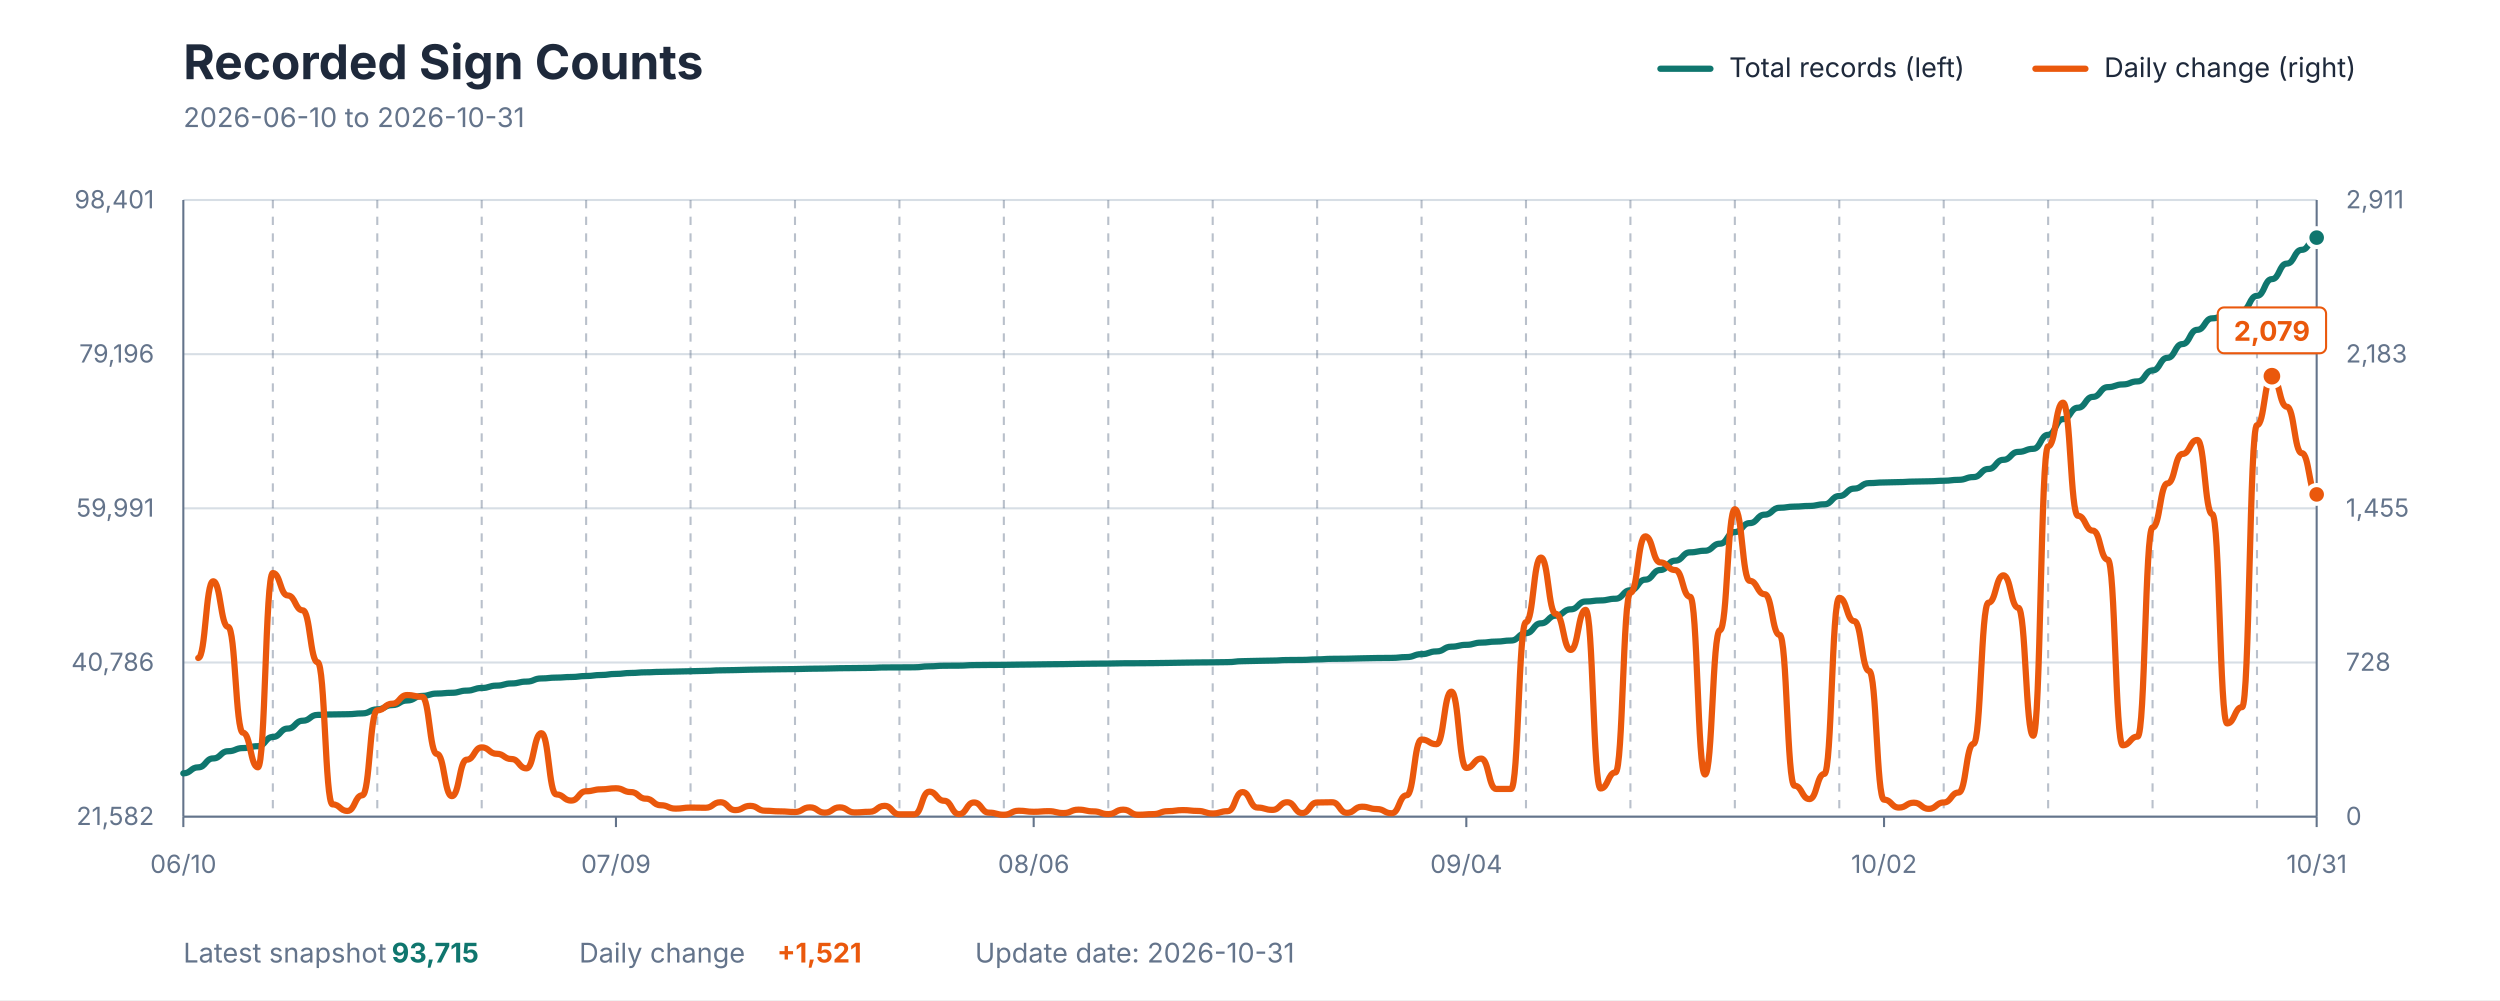
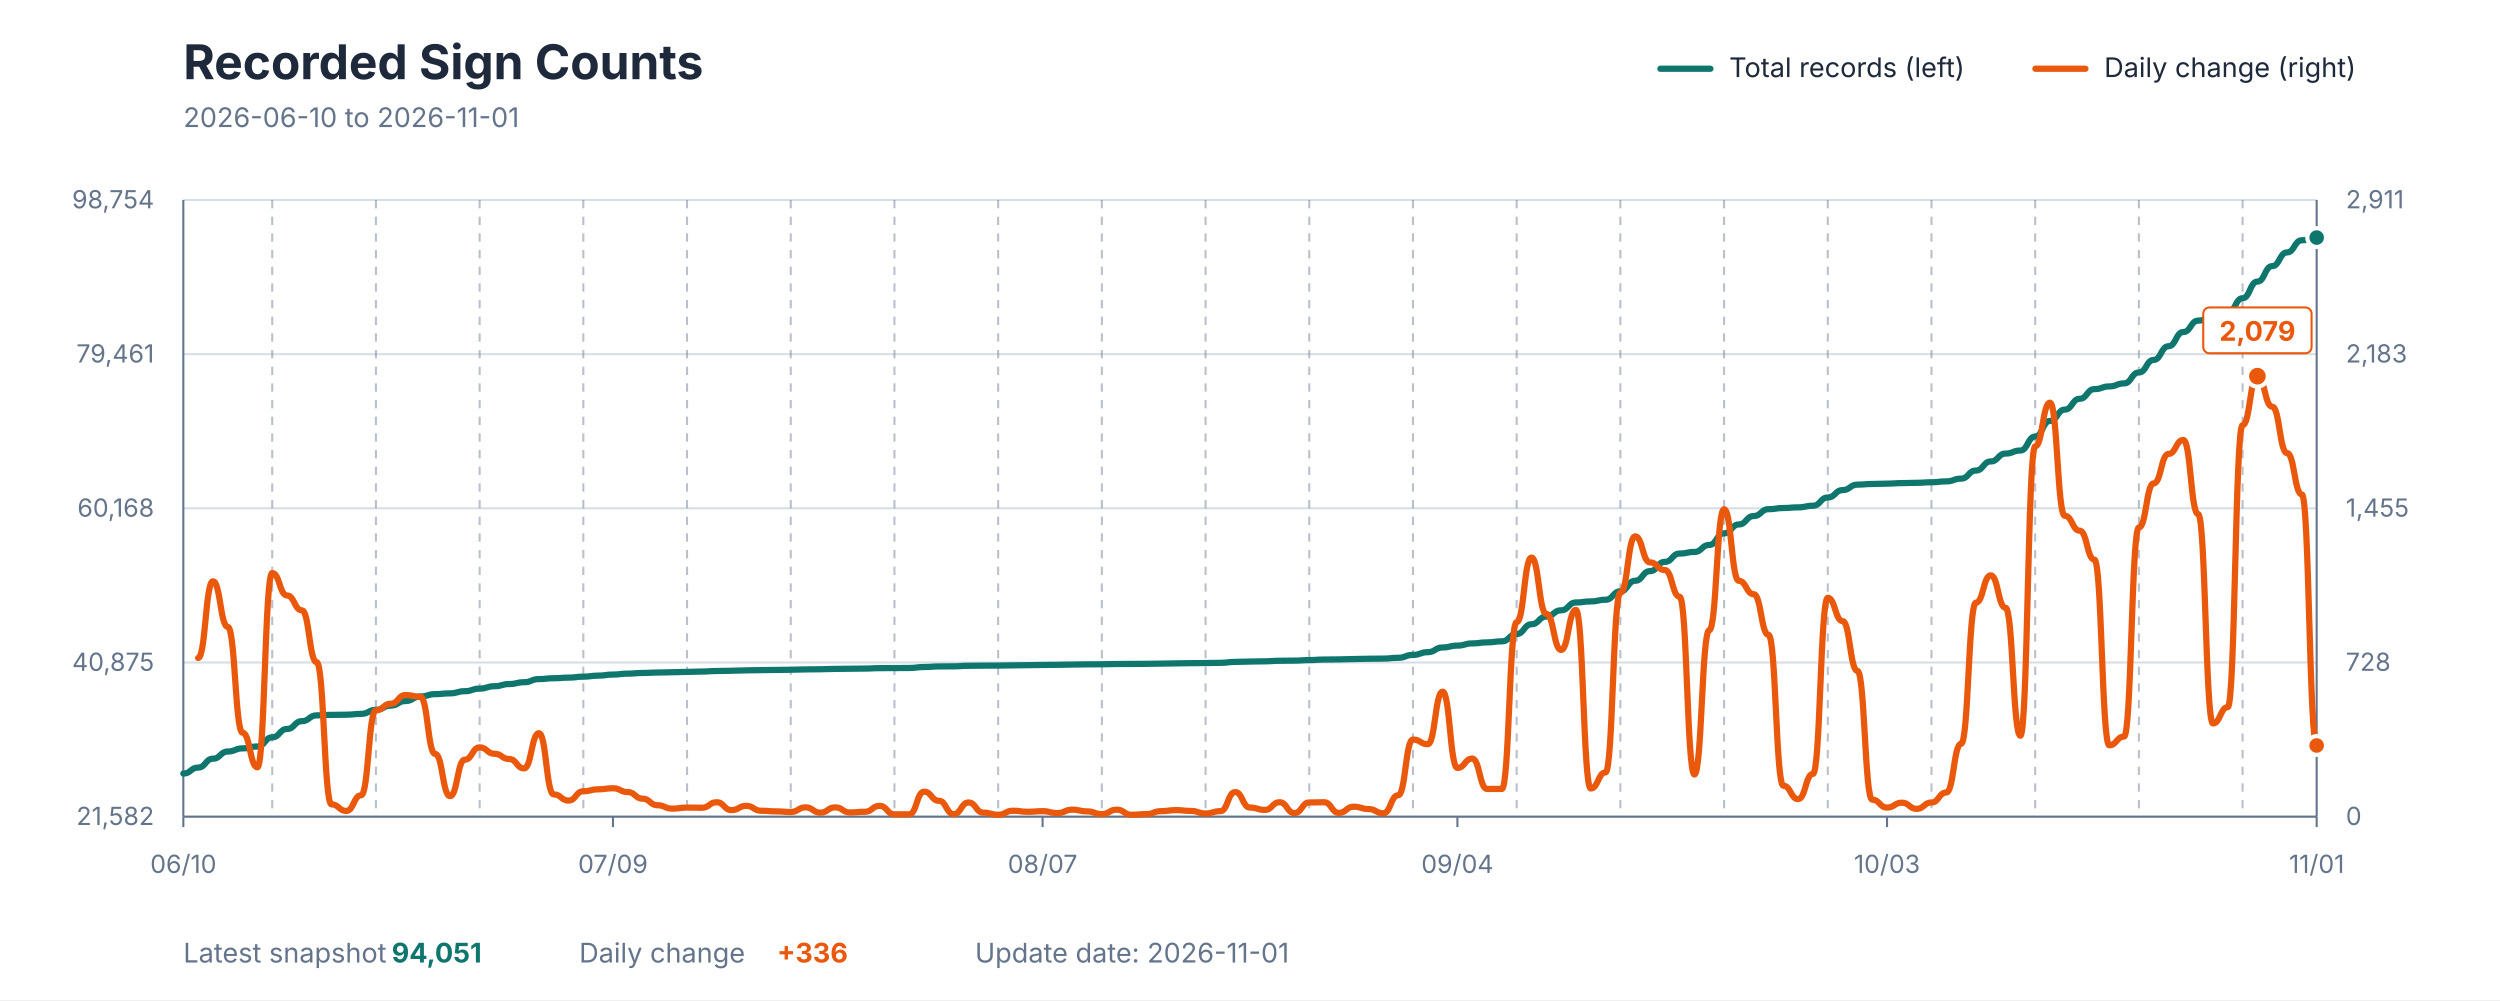
<svg xmlns="http://www.w3.org/2000/svg" viewBox="0 0 1200 480" role="img" aria-labelledby="title description">
  <style>
    text { font-family: -apple-system, BlinkMacSystemFont, "Segoe UI", sans-serif; }
    .title { fill: #1E293B; font-size: 23px; font-weight: 700; }
    .subtitle { fill: #64748B; font-size: 13px; }
    .axis-label { fill: #64748B; font-size: 12px; }
    .grid { stroke: #D7DEE5; stroke-width: 1; }
    .week { stroke: #64748B; stroke-width: 1; stroke-dasharray: 4 4; opacity: 0.45; }
    .axis { stroke: #64748B; stroke-width: 1; }
    .legend { fill: #1E293B; font-size: 13px; }
    .value { font-size: 13px; font-weight: 700; }
  </style>
  <rect width="1200" height="480" fill="#FFFFFF" />
  <text x="88" y="38" class="title">Recorded Sign Counts</text>
-   <text x="88" y="61" class="subtitle">2026-06-10 to 2026-10-31</text>
+   <text x="88" y="61" class="subtitle">2026-06-10 to 2026-11-01</text>
  <line x1="797" y1="33" x2="821" y2="33" stroke="#0F766E" stroke-width="3" stroke-linecap="round" />
  <text x="830" y="37" class="legend">Total records (left)</text>
  <line x1="977" y1="33" x2="1001" y2="33" stroke="#EA580C" stroke-width="3" stroke-linecap="round" />
  <text x="1010" y="37" class="legend">Daily change (right)</text>
  <line x1="88" y1="392" x2="1112" y2="392" class="grid" />
  <line x1="88" y1="318" x2="1112" y2="318" class="grid" />
  <line x1="88" y1="244" x2="1112" y2="244" class="grid" />
  <line x1="88" y1="170" x2="1112" y2="170" class="grid" />
  <line x1="88" y1="96" x2="1112" y2="96" class="grid" />
-   <line x1="130.965" y1="96" x2="130.965" y2="392" class="week" />
-   <line x1="181.091" y1="96" x2="181.091" y2="392" class="week" />
-   <line x1="231.217" y1="96" x2="231.217" y2="392" class="week" />
-   <line x1="281.343" y1="96" x2="281.343" y2="392" class="week" />
-   <line x1="331.469" y1="96" x2="331.469" y2="392" class="week" />
-   <line x1="381.594" y1="96" x2="381.594" y2="392" class="week" />
-   <line x1="431.72" y1="96" x2="431.72" y2="392" class="week" />
-   <line x1="481.846" y1="96" x2="481.846" y2="392" class="week" />
-   <line x1="531.972" y1="96" x2="531.972" y2="392" class="week" />
-   <line x1="582.098" y1="96" x2="582.098" y2="392" class="week" />
-   <line x1="632.224" y1="96" x2="632.224" y2="392" class="week" />
-   <line x1="682.35" y1="96" x2="682.35" y2="392" class="week" />
-   <line x1="732.476" y1="96" x2="732.476" y2="392" class="week" />
-   <line x1="782.601" y1="96" x2="782.601" y2="392" class="week" />
-   <line x1="832.727" y1="96" x2="832.727" y2="392" class="week" />
-   <line x1="882.853" y1="96" x2="882.853" y2="392" class="week" />
-   <line x1="932.979" y1="96" x2="932.979" y2="392" class="week" />
-   <line x1="983.105" y1="96" x2="983.105" y2="392" class="week" />
-   <line x1="1033.231" y1="96" x2="1033.231" y2="392" class="week" />
-   <line x1="1083.357" y1="96" x2="1083.357" y2="392" class="week" />
+   <line x1="130.667" y1="96" x2="130.667" y2="392" class="week" />
+   <line x1="180.444" y1="96" x2="180.444" y2="392" class="week" />
+   <line x1="230.222" y1="96" x2="230.222" y2="392" class="week" />
+   <line x1="280" y1="96" x2="280" y2="392" class="week" />
+   <line x1="329.778" y1="96" x2="329.778" y2="392" class="week" />
+   <line x1="379.556" y1="96" x2="379.556" y2="392" class="week" />
+   <line x1="429.333" y1="96" x2="429.333" y2="392" class="week" />
+   <line x1="479.111" y1="96" x2="479.111" y2="392" class="week" />
+   <line x1="528.889" y1="96" x2="528.889" y2="392" class="week" />
+   <line x1="578.667" y1="96" x2="578.667" y2="392" class="week" />
+   <line x1="628.444" y1="96" x2="628.444" y2="392" class="week" />
+   <line x1="678.222" y1="96" x2="678.222" y2="392" class="week" />
+   <line x1="728" y1="96" x2="728" y2="392" class="week" />
+   <line x1="777.778" y1="96" x2="777.778" y2="392" class="week" />
+   <line x1="827.556" y1="96" x2="827.556" y2="392" class="week" />
+   <line x1="877.333" y1="96" x2="877.333" y2="392" class="week" />
+   <line x1="927.111" y1="96" x2="927.111" y2="392" class="week" />
+   <line x1="976.889" y1="96" x2="976.889" y2="392" class="week" />
+   <line x1="1026.667" y1="96" x2="1026.667" y2="392" class="week" />
+   <line x1="1076.444" y1="96" x2="1076.444" y2="392" class="week" />
  <line x1="88" y1="96" x2="88" y2="392" class="axis" />
  <line x1="1112" y1="96" x2="1112" y2="392" class="axis" />
  <line x1="88" y1="392" x2="1112" y2="392" class="axis" />
  <text x="74" y="396" text-anchor="end" class="axis-label">21,582</text>
-   <text x="74" y="322" text-anchor="end" class="axis-label">40,786</text>
-   <text x="74" y="248" text-anchor="end" class="axis-label">59,991</text>
-   <text x="74" y="174" text-anchor="end" class="axis-label">79,196</text>
-   <text x="74" y="100" text-anchor="end" class="axis-label">98,401</text>
+   <text x="74" y="322" text-anchor="end" class="axis-label">40,875</text>
+   <text x="74" y="248" text-anchor="end" class="axis-label">60,168</text>
+   <text x="74" y="174" text-anchor="end" class="axis-label">79,461</text>
+   <text x="74" y="100" text-anchor="end" class="axis-label">98,754</text>
  <text x="1126" y="396" text-anchor="start" class="axis-label">0</text>
  <text x="1126" y="322" text-anchor="start" class="axis-label">728</text>
  <text x="1126" y="248" text-anchor="start" class="axis-label">1,455</text>
  <text x="1126" y="174" text-anchor="start" class="axis-label">2,183</text>
  <text x="1126" y="100" text-anchor="start" class="axis-label">2,911</text>
  <line x1="88" y1="392" x2="88" y2="397" class="axis" />
  <text x="88" y="419" text-anchor="middle" class="axis-label">06/10</text>
-   <line x1="295.664" y1="392" x2="295.664" y2="397" class="axis" />
-   <text x="295.664" y="419" text-anchor="middle" class="axis-label">07/09</text>
-   <line x1="496.168" y1="392" x2="496.168" y2="397" class="axis" />
-   <text x="496.168" y="419" text-anchor="middle" class="axis-label">08/06</text>
-   <line x1="703.832" y1="392" x2="703.832" y2="397" class="axis" />
-   <text x="703.832" y="419" text-anchor="middle" class="axis-label">09/04</text>
-   <line x1="904.336" y1="392" x2="904.336" y2="397" class="axis" />
-   <text x="904.336" y="419" text-anchor="middle" class="axis-label">10/02</text>
+   <line x1="294.222" y1="392" x2="294.222" y2="397" class="axis" />
+   <text x="294.222" y="419" text-anchor="middle" class="axis-label">07/09</text>
+   <line x1="500.444" y1="392" x2="500.444" y2="397" class="axis" />
+   <text x="500.444" y="419" text-anchor="middle" class="axis-label">08/07</text>
+   <line x1="699.556" y1="392" x2="699.556" y2="397" class="axis" />
+   <text x="699.556" y="419" text-anchor="middle" class="axis-label">09/04</text>
+   <line x1="905.778" y1="392" x2="905.778" y2="397" class="axis" />
+   <text x="905.778" y="419" text-anchor="middle" class="axis-label">10/03</text>
  <line x1="1112" y1="392" x2="1112" y2="397" class="axis" />
-   <text x="1112" y="419" text-anchor="middle" class="axis-label">10/31</text>
-   <path d="M 88.00 371.21 C 91.58 371.21, 91.58 368.32, 95.16 368.32 C 98.74 368.32, 98.74 364.04, 102.32 364.04 C 105.90 364.04, 105.90 360.59, 109.48 360.59 C 113.06 360.59, 113.06 359.07, 116.64 359.07 C 120.22 359.07, 120.22 358.17, 123.80 358.17 C 127.38 358.17, 127.38 353.74, 130.97 353.74 C 134.55 353.74, 134.55 349.71, 138.13 349.71 C 141.71 349.71, 141.71 345.96, 145.29 345.96 C 148.87 345.96, 148.87 343.15, 152.45 343.15 C 156.03 343.15, 156.03 342.93, 159.61 342.93 C 163.19 342.93, 163.19 342.82, 166.77 342.82 C 170.35 342.82, 170.35 342.43, 173.93 342.43 C 177.51 342.43, 177.51 340.50, 181.09 340.50 C 184.67 340.50, 184.67 338.45, 188.25 338.45 C 191.83 338.45, 191.83 336.23, 195.41 336.23 C 198.99 336.23, 198.99 334.05, 202.57 334.05 C 206.15 334.05, 206.15 332.91, 209.73 332.91 C 213.31 332.91, 213.31 332.54, 216.90 332.54 C 220.48 332.54, 220.48 331.50, 224.06 331.50 C 227.64 331.50, 227.64 330.24, 231.22 330.24 C 234.80 330.24, 234.80 329.10, 238.38 329.10 C 241.96 329.10, 241.96 328.05, 245.54 328.05 C 249.12 328.05, 249.12 327.17, 252.70 327.17 C 256.28 327.17, 256.28 325.65, 259.86 325.65 C 263.44 325.65, 263.44 325.25, 267.02 325.25 C 270.60 325.25, 270.60 324.96, 274.18 324.96 C 277.76 324.96, 277.76 324.49, 281.34 324.49 C 284.92 324.49, 284.92 324.00, 288.50 324.00 C 292.08 324.00, 292.08 323.48, 295.66 323.48 C 299.24 323.48, 299.24 323.03, 302.83 323.03 C 306.41 323.03, 306.41 322.71, 309.99 322.71 C 313.57 322.71, 313.57 322.50, 317.15 322.50 C 320.73 322.50, 320.73 322.35, 324.31 322.35 C 327.89 322.35, 327.89 322.19, 331.47 322.19 C 335.05 322.19, 335.05 322.02, 338.63 322.02 C 342.21 322.02, 342.21 321.76, 345.79 321.76 C 349.37 321.76, 349.37 321.64, 352.95 321.64 C 356.53 321.64, 356.53 321.45, 360.11 321.45 C 363.69 321.45, 363.69 321.34, 367.27 321.34 C 370.85 321.34, 370.85 321.24, 374.43 321.24 C 378.01 321.24, 378.01 321.16, 381.59 321.16 C 385.17 321.16, 385.17 320.99, 388.76 320.99 C 392.34 320.99, 392.34 320.91, 395.92 320.91 C 399.50 320.91, 399.50 320.74, 403.08 320.74 C 406.66 320.74, 406.66 320.67, 410.24 320.67 C 413.82 320.67, 413.82 320.58, 417.40 320.58 C 420.98 320.58, 420.98 320.38, 424.56 320.38 C 428.14 320.38, 428.14 320.34, 431.72 320.34 C 435.30 320.34, 435.30 320.30, 438.88 320.30 C 442.46 320.30, 442.46 319.84, 446.04 319.84 C 449.62 319.84, 449.62 319.55, 453.20 319.55 C 456.78 319.55, 456.78 319.51, 460.36 319.51 C 463.94 319.51, 463.94 319.25, 467.52 319.25 C 471.10 319.25, 471.10 319.18, 474.69 319.18 C 478.27 319.18, 478.27 319.14, 481.85 319.14 C 485.43 319.14, 485.43 319.03, 489.01 319.03 C 492.59 319.03, 492.59 318.95, 496.17 318.95 C 499.75 318.95, 499.75 318.85, 503.33 318.85 C 506.91 318.85, 506.91 318.78, 510.49 318.78 C 514.07 318.78, 514.07 318.65, 517.65 318.65 C 521.23 318.65, 521.23 318.56, 524.81 318.56 C 528.39 318.56, 528.39 318.51, 531.97 318.51 C 535.55 318.51, 535.55 318.38, 539.13 318.38 C 542.71 318.38, 542.71 318.35, 546.29 318.35 C 549.87 318.35, 549.87 318.30, 553.45 318.30 C 557.03 318.30, 557.03 318.20, 560.62 318.20 C 564.20 318.20, 564.20 318.08, 567.78 318.08 C 571.36 318.08, 571.36 317.98, 574.94 317.98 C 578.52 317.98, 578.52 317.92, 582.10 317.92 C 585.68 317.92, 585.68 317.82, 589.26 317.82 C 592.84 317.82, 592.84 317.37, 596.42 317.37 C 600.00 317.37, 600.00 317.21, 603.58 317.21 C 607.16 317.21, 607.16 317.08, 610.74 317.08 C 614.32 317.08, 614.32 316.82, 617.90 316.82 C 621.48 316.82, 621.48 316.76, 625.06 316.76 C 628.64 316.76, 628.64 316.50, 632.22 316.50 C 635.80 316.50, 635.80 316.24, 639.38 316.24 C 642.97 316.24, 642.97 316.17, 646.55 316.17 C 650.13 316.17, 650.13 315.99, 653.71 315.99 C 657.29 315.99, 657.29 315.85, 660.87 315.85 C 664.45 315.85, 664.45 315.79, 668.03 315.79 C 671.61 315.79, 671.61 315.40, 675.19 315.40 C 678.77 315.40, 678.77 313.99, 682.35 313.99 C 685.93 313.99, 685.93 312.68, 689.51 312.68 C 693.09 312.68, 693.09 310.40, 696.67 310.40 C 700.25 310.40, 700.25 309.52, 703.83 309.52 C 707.41 309.52, 707.41 308.46, 710.99 308.46 C 714.57 308.46, 714.57 307.96, 718.15 307.96 C 721.73 307.96, 721.73 307.45, 725.31 307.45 C 728.90 307.45, 728.90 303.91, 732.48 303.91 C 736.06 303.91, 736.06 299.20, 739.64 299.20 C 743.22 299.20, 743.22 295.51, 746.80 295.51 C 750.38 295.51, 750.38 292.48, 753.96 292.48 C 757.54 292.48, 757.54 288.72, 761.12 288.72 C 764.70 288.72, 764.70 288.21, 768.28 288.21 C 771.86 288.21, 771.86 287.40, 775.44 287.40 C 779.02 287.40, 779.02 283.33, 782.60 283.33 C 786.18 283.33, 786.18 278.23, 789.76 278.23 C 793.34 278.23, 793.34 273.61, 796.92 273.61 C 800.50 273.61, 800.50 269.12, 804.08 269.12 C 807.66 269.12, 807.66 265.12, 811.24 265.12 C 814.83 265.12, 814.83 264.36, 818.41 264.36 C 821.99 264.36, 821.99 260.97, 825.57 260.97 C 829.15 260.97, 829.15 255.38, 832.73 255.38 C 836.31 255.38, 836.31 251.09, 839.89 251.09 C 843.47 251.09, 843.47 247.04, 847.05 247.04 C 850.63 247.04, 850.63 243.73, 854.21 243.73 C 857.79 243.73, 857.79 243.17, 861.37 243.17 C 864.95 243.17, 864.95 242.85, 868.53 242.85 C 872.11 242.85, 872.11 242.07, 875.69 242.07 C 879.27 242.07, 879.27 238.09, 882.85 238.09 C 886.43 238.09, 886.43 234.54, 890.01 234.54 C 893.59 234.54, 893.59 231.89, 897.17 231.89 C 900.76 231.89, 900.76 231.58, 904.34 231.58 C 907.92 231.58, 907.92 231.41, 911.50 231.41 C 915.08 231.41, 915.08 231.16, 918.66 231.16 C 922.24 231.16, 922.24 231.02, 925.82 231.02 C 929.40 231.02, 929.40 230.76, 932.98 230.76 C 936.56 230.76, 936.56 230.32, 940.14 230.32 C 943.72 230.32, 943.72 228.99, 947.30 228.99 C 950.88 228.99, 950.88 225.10, 954.46 225.10 C 958.04 225.10, 958.04 220.71, 961.62 220.71 C 965.20 220.71, 965.20 216.91, 968.78 216.91 C 972.36 216.91, 972.36 215.44, 975.94 215.44 C 979.52 215.44, 979.52 208.71, 983.10 208.71 C 986.69 208.71, 986.69 201.18, 990.27 201.18 C 993.85 201.18, 993.85 195.70, 997.43 195.70 C 1001.01 195.70, 1001.01 190.50, 1004.59 190.50 C 1008.17 190.50, 1008.17 185.83, 1011.75 185.83 C 1015.33 185.83, 1015.33 184.53, 1018.91 184.53 C 1022.49 184.53, 1022.49 183.07, 1026.07 183.07 C 1029.65 183.07, 1029.65 177.81, 1033.23 177.81 C 1036.81 177.81, 1036.81 171.75, 1040.39 171.75 C 1043.97 171.75, 1043.97 165.16, 1047.55 165.16 C 1051.13 165.16, 1051.13 158.31, 1054.71 158.31 C 1058.29 158.31, 1058.29 152.80, 1061.87 152.80 C 1065.45 152.80, 1065.45 151.11, 1069.03 151.11 C 1072.62 151.11, 1072.62 149.12, 1076.20 149.12 C 1079.78 149.12, 1079.78 141.99, 1083.36 141.99 C 1086.94 141.99, 1086.94 133.98, 1090.52 133.98 C 1094.10 133.98, 1094.10 126.53, 1097.68 126.53 C 1101.26 126.53, 1101.26 119.92, 1104.84 119.92 C 1108.42 119.92, 1108.42 114.06, 1112.00 114.06" fill="none" stroke="#0F766E" stroke-width="3" stroke-linecap="round" stroke-linejoin="round" />
-   <path d="M 95.16 315.83 C 98.74 315.83, 98.74 279.01, 102.32 279.01 C 105.90 279.01, 105.90 300.88, 109.48 300.88 C 113.06 300.88, 113.06 351.73, 116.64 351.73 C 120.22 351.73, 120.22 368.30, 123.80 368.30 C 127.38 368.30, 127.38 275.05, 130.97 275.05 C 134.55 275.05, 134.55 285.83, 138.13 285.83 C 141.71 285.83, 141.71 292.95, 145.29 292.95 C 148.87 292.95, 148.87 317.86, 152.45 317.86 C 156.03 317.86, 156.03 386.10, 159.61 386.10 C 163.19 386.10, 163.19 389.25, 166.77 389.25 C 170.35 389.25, 170.35 381.73, 173.93 381.73 C 177.51 381.73, 177.51 340.95, 181.09 340.95 C 184.67 340.95, 184.67 337.80, 188.25 337.80 C 191.83 337.80, 191.83 333.63, 195.41 333.63 C 198.99 333.63, 198.99 334.44, 202.57 334.44 C 206.15 334.44, 206.15 361.90, 209.73 361.90 C 213.31 361.90, 213.31 382.14, 216.90 382.14 C 220.48 382.14, 220.48 364.64, 224.06 364.64 C 227.64 364.64, 227.64 358.75, 231.22 358.75 C 234.80 358.75, 234.80 361.80, 238.38 361.80 C 241.96 361.80, 241.96 364.34, 245.54 364.34 C 249.12 364.34, 249.12 368.81, 252.70 368.81 C 256.28 368.81, 256.28 351.93, 259.86 351.93 C 263.44 351.93, 263.44 381.32, 267.02 381.32 C 270.60 381.32, 270.60 384.27, 274.18 384.27 C 277.76 384.27, 277.76 379.80, 281.34 379.80 C 284.92 379.80, 284.92 378.88, 288.50 378.88 C 292.08 378.88, 292.08 378.37, 295.66 378.37 C 299.24 378.37, 299.24 380.20, 302.83 380.20 C 306.41 380.20, 306.41 383.36, 309.99 383.36 C 313.57 383.36, 313.57 386.51, 317.15 386.51 C 320.73 386.51, 320.73 388.14, 324.31 388.14 C 327.89 388.14, 327.89 387.63, 331.47 387.63 C 335.05 387.63, 335.05 387.73, 338.63 387.73 C 342.21 387.73, 342.21 385.08, 345.79 385.08 C 349.37 385.08, 349.37 388.85, 352.95 388.85 C 356.53 388.85, 356.53 386.81, 360.11 386.81 C 363.69 386.81, 363.69 389.15, 367.27 389.15 C 370.85 389.15, 370.85 389.46, 374.43 389.46 C 378.01 389.46, 378.01 389.76, 381.59 389.76 C 385.17 389.76, 385.17 387.53, 388.76 387.53 C 392.34 387.53, 392.34 390.07, 395.92 390.07 C 399.50 390.07, 399.50 387.53, 403.08 387.53 C 406.66 387.53, 406.66 389.97, 410.24 389.97 C 413.82 389.97, 413.82 389.66, 417.40 389.66 C 420.98 389.66, 420.98 386.81, 424.56 386.81 C 428.14 386.81, 428.14 390.88, 431.72 390.88 C 435.30 390.88, 435.30 390.88, 438.88 390.88 C 442.46 390.88, 442.46 380.00, 446.04 380.00 C 449.62 380.00, 449.62 384.37, 453.20 384.37 C 456.78 384.37, 456.78 390.78, 460.36 390.78 C 463.94 390.78, 463.94 385.19, 467.52 385.19 C 471.10 385.19, 471.10 390.07, 474.69 390.07 C 478.27 390.07, 478.27 391.08, 481.85 391.08 C 485.43 391.08, 485.43 389.15, 489.01 389.15 C 492.59 389.15, 492.59 389.66, 496.17 389.66 C 499.75 389.66, 499.75 389.36, 503.33 389.36 C 506.91 389.36, 506.91 390.27, 510.49 390.27 C 514.07 390.27, 514.07 388.64, 517.65 388.64 C 521.23 388.64, 521.23 389.46, 524.81 389.46 C 528.39 389.46, 528.39 390.78, 531.97 390.78 C 535.55 390.78, 535.55 388.64, 539.13 388.64 C 542.71 388.64, 542.71 391.08, 546.29 391.08 C 549.87 391.08, 549.87 390.78, 553.45 390.78 C 557.03 390.78, 557.03 389.36, 560.62 389.36 C 564.20 389.36, 564.20 388.85, 567.78 388.85 C 571.36 388.85, 571.36 389.25, 574.94 389.25 C 578.52 389.25, 578.52 390.47, 582.10 390.47 C 585.68 390.47, 585.68 389.36, 589.26 389.36 C 592.84 389.36, 592.84 380.20, 596.42 380.20 C 600.00 380.20, 600.00 387.63, 603.58 387.63 C 607.16 387.63, 607.16 388.75, 610.74 388.75 C 614.32 388.75, 614.32 385.08, 617.90 385.08 C 621.48 385.08, 621.48 390.27, 625.06 390.27 C 628.64 390.27, 628.64 385.19, 632.22 385.19 C 635.80 385.19, 635.80 385.08, 639.38 385.08 C 642.97 385.08, 642.97 390.17, 646.55 390.17 C 650.13 390.17, 650.13 387.22, 653.71 387.22 C 657.29 387.22, 657.29 388.34, 660.87 388.34 C 664.45 388.34, 664.45 390.37, 668.03 390.37 C 671.61 390.37, 671.61 381.73, 675.19 381.73 C 678.77 381.73, 678.77 354.98, 682.35 354.98 C 685.93 354.98, 685.93 357.22, 689.51 357.22 C 693.09 357.22, 693.09 332.00, 696.67 332.00 C 700.25 332.00, 700.25 368.61, 703.83 368.61 C 707.41 368.61, 707.41 364.13, 710.99 364.13 C 714.57 364.13, 714.57 378.68, 718.15 378.68 C 721.73 378.68, 721.73 378.68, 725.31 378.68 C 728.90 378.68, 728.90 298.64, 732.48 298.64 C 736.06 298.64, 736.06 267.62, 739.64 267.62 C 743.22 267.62, 743.22 294.68, 746.80 294.68 C 750.38 294.68, 750.38 311.96, 753.96 311.96 C 757.54 311.96, 757.54 292.74, 761.12 292.74 C 764.70 292.74, 764.70 378.47, 768.28 378.47 C 771.86 378.47, 771.86 370.75, 775.44 370.75 C 779.02 370.75, 779.02 284.51, 782.60 284.51 C 786.18 284.51, 786.18 257.45, 789.76 257.45 C 793.34 257.45, 793.34 269.96, 796.92 269.96 C 800.50 269.96, 800.50 273.62, 804.08 273.62 C 807.66 273.62, 807.66 286.44, 811.24 286.44 C 814.83 286.44, 814.83 371.76, 818.41 371.76 C 821.99 371.76, 821.99 302.51, 825.57 302.51 C 829.15 302.51, 829.15 244.44, 832.73 244.44 C 836.31 244.44, 836.31 278.81, 839.89 278.81 C 843.47 278.81, 843.47 285.22, 847.05 285.22 C 850.63 285.22, 850.63 304.74, 854.21 304.74 C 857.79 304.74, 857.79 377.15, 861.37 377.15 C 864.95 377.15, 864.95 383.56, 868.53 383.56 C 872.11 383.56, 872.11 371.46, 875.69 371.46 C 879.27 371.46, 879.27 286.95, 882.85 286.95 C 886.43 286.95, 886.43 298.13, 890.01 298.13 C 893.59 298.13, 893.59 322.03, 897.17 322.03 C 900.76 322.03, 900.76 383.86, 904.34 383.86 C 907.92 383.86, 907.92 387.63, 911.50 387.63 C 915.08 387.63, 915.08 385.29, 918.66 385.29 C 922.24 385.29, 922.24 388.24, 925.82 388.24 C 929.40 388.24, 929.40 385.19, 932.98 385.19 C 936.56 385.19, 936.56 380.41, 940.14 380.41 C 943.72 380.41, 943.72 357.02, 947.30 357.02 C 950.88 357.02, 950.88 289.29, 954.46 289.29 C 958.04 289.29, 958.04 276.17, 961.62 276.17 C 965.20 276.17, 965.20 291.73, 968.78 291.73 C 972.36 291.73, 972.36 353.15, 975.94 353.15 C 979.52 353.15, 979.52 214.23, 983.10 214.23 C 986.69 214.23, 986.69 193.28, 990.27 193.28 C 993.85 193.28, 993.85 247.59, 997.43 247.59 C 1001.01 247.59, 1001.01 254.71, 1004.59 254.71 C 1008.17 254.71, 1008.17 268.64, 1011.75 268.64 C 1015.33 268.64, 1015.33 357.73, 1018.91 357.73 C 1022.49 357.73, 1022.49 353.56, 1026.07 353.56 C 1029.65 353.56, 1029.65 253.18, 1033.23 253.18 C 1036.81 253.18, 1036.81 232.03, 1040.39 232.03 C 1043.97 232.03, 1043.97 217.89, 1047.55 217.89 C 1051.13 217.89, 1051.13 211.18, 1054.71 211.18 C 1058.29 211.18, 1058.29 246.78, 1061.87 246.78 C 1065.45 246.78, 1065.45 347.25, 1069.03 347.25 C 1072.62 347.25, 1072.62 339.42, 1076.20 339.42 C 1079.78 339.42, 1079.78 204.06, 1083.36 204.06 C 1086.94 204.06, 1086.94 180.57, 1090.52 180.57 C 1094.10 180.57, 1094.10 195.22, 1097.68 195.22 C 1101.26 195.22, 1101.26 217.49, 1104.84 217.49 C 1108.42 217.49, 1108.42 237.32, 1112.00 237.32" fill="none" stroke="#EA580C" stroke-width="3" stroke-linecap="round" stroke-linejoin="round" />
-   <circle cx="1090.517" cy="180.571" r="5" fill="#EA580C" stroke="#FFFFFF" stroke-width="2" />
-   <rect x="1064.517" y="147.571" width="52" height="22" rx="3" fill="#FFFFFF" stroke="#EA580C" stroke-width="1" />
-   <text x="1090.517" y="163.571" text-anchor="middle" class="value" fill="#EA580C">2,079</text>
-   <circle cx="1112" cy="114.055" r="4.5" fill="#0F766E" stroke="#FFFFFF" stroke-width="2" />
-   <circle cx="1112" cy="237.318" r="4.5" fill="#EA580C" stroke="#FFFFFF" stroke-width="2" />
+   <text x="1112" y="419" text-anchor="middle" class="axis-label">11/01</text>
+   <path d="M 88.00 371.31 C 91.56 371.31, 91.56 368.43, 95.11 368.43 C 98.67 368.43, 98.67 364.17, 102.22 364.17 C 105.78 364.17, 105.78 360.73, 109.33 360.73 C 112.89 360.73, 112.89 359.22, 116.44 359.22 C 120.00 359.22, 120.00 358.32, 123.56 358.32 C 127.11 358.32, 127.11 353.91, 130.67 353.91 C 134.22 353.91, 134.22 349.91, 137.78 349.91 C 141.33 349.91, 141.33 346.17, 144.89 346.17 C 148.44 346.17, 148.44 343.37, 152.00 343.37 C 155.56 343.37, 155.56 343.15, 159.11 343.15 C 162.67 343.15, 162.67 343.05, 166.22 343.05 C 169.78 343.05, 169.78 342.66, 173.33 342.66 C 176.89 342.66, 176.89 340.74, 180.44 340.74 C 184.00 340.74, 184.00 338.69, 187.56 338.69 C 191.11 338.69, 191.11 336.49, 194.67 336.49 C 198.22 336.49, 198.22 334.32, 201.78 334.32 C 205.33 334.32, 205.33 333.18, 208.89 333.18 C 212.44 333.18, 212.44 332.81, 216.00 332.81 C 219.56 332.81, 219.56 331.78, 223.11 331.78 C 226.67 331.78, 226.67 330.53, 230.22 330.53 C 233.78 330.53, 233.78 329.39, 237.33 329.39 C 240.89 329.39, 240.89 328.34, 244.44 328.34 C 248.00 328.34, 248.00 327.47, 251.56 327.47 C 255.11 327.47, 255.11 325.96, 258.67 325.96 C 262.22 325.96, 262.22 325.55, 265.78 325.55 C 269.33 325.55, 269.33 325.26, 272.89 325.26 C 276.44 325.26, 276.44 324.80, 280.00 324.80 C 283.56 324.80, 283.56 324.31, 287.11 324.31 C 290.67 324.31, 290.67 323.79, 294.22 323.79 C 297.78 323.79, 297.78 323.35, 301.33 323.35 C 304.89 323.35, 304.89 323.02, 308.44 323.02 C 312.00 323.02, 312.00 322.82, 315.56 322.82 C 319.11 322.82, 319.11 322.67, 322.67 322.67 C 326.22 322.67, 326.22 322.51, 329.78 322.51 C 333.33 322.51, 333.33 322.34, 336.89 322.34 C 340.44 322.34, 340.44 322.08, 344.00 322.08 C 347.56 322.08, 347.56 321.96, 351.11 321.96 C 354.67 321.96, 354.67 321.77, 358.22 321.77 C 361.78 321.77, 361.78 321.66, 365.33 321.66 C 368.89 321.66, 368.89 321.57, 372.44 321.57 C 376.00 321.57, 376.00 321.48, 379.56 321.48 C 383.11 321.48, 383.11 321.31, 386.67 321.31 C 390.22 321.31, 390.22 321.24, 393.78 321.24 C 397.33 321.24, 397.33 321.07, 400.89 321.07 C 404.44 321.07, 404.44 320.99, 408.00 320.99 C 411.56 320.99, 411.56 320.91, 415.11 320.91 C 418.67 320.91, 418.67 320.71, 422.22 320.71 C 425.78 320.71, 425.78 320.67, 429.33 320.67 C 432.89 320.67, 432.89 320.63, 436.44 320.63 C 440.00 320.63, 440.00 320.17, 443.56 320.17 C 447.11 320.17, 447.11 319.89, 450.67 319.89 C 454.22 319.89, 454.22 319.84, 457.78 319.84 C 461.33 319.84, 461.33 319.58, 464.89 319.58 C 468.44 319.58, 468.44 319.51, 472.00 319.51 C 475.56 319.51, 475.56 319.48, 479.11 319.48 C 482.67 319.48, 482.67 319.37, 486.22 319.37 C 489.78 319.37, 489.78 319.28, 493.33 319.28 C 496.89 319.28, 496.89 319.18, 500.44 319.18 C 504.00 319.18, 504.00 319.11, 507.56 319.11 C 511.11 319.11, 511.11 318.99, 514.67 318.99 C 518.22 318.99, 518.22 318.89, 521.78 318.89 C 525.33 318.89, 525.33 318.85, 528.89 318.85 C 532.44 318.85, 532.44 318.72, 536.00 318.72 C 539.56 318.72, 539.56 318.68, 543.11 318.68 C 546.67 318.68, 546.67 318.64, 550.22 318.64 C 553.78 318.64, 553.78 318.54, 557.33 318.54 C 560.89 318.54, 560.89 318.42, 564.44 318.42 C 568.00 318.42, 568.00 318.32, 571.56 318.32 C 575.11 318.32, 575.11 318.26, 578.67 318.26 C 582.22 318.26, 582.22 318.16, 585.78 318.16 C 589.33 318.16, 589.33 317.71, 592.89 317.71 C 596.44 317.71, 596.44 317.55, 600.00 317.55 C 603.56 317.55, 603.56 317.43, 607.11 317.43 C 610.67 317.43, 610.67 317.17, 614.22 317.17 C 617.78 317.17, 617.78 317.10, 621.33 317.10 C 624.89 317.10, 624.89 316.84, 628.44 316.84 C 632.00 316.84, 632.00 316.58, 635.56 316.58 C 639.11 316.58, 639.11 316.51, 642.67 316.51 C 646.22 316.51, 646.22 316.33, 649.78 316.33 C 653.33 316.33, 653.33 316.20, 656.89 316.20 C 660.44 316.20, 660.44 316.13, 664.00 316.13 C 667.56 316.13, 667.56 315.75, 671.11 315.75 C 674.67 315.75, 674.67 314.35, 678.22 314.35 C 681.78 314.35, 681.78 313.04, 685.33 313.04 C 688.89 313.04, 688.89 310.78, 692.44 310.78 C 696.00 310.78, 696.00 309.89, 699.56 309.89 C 703.11 309.89, 703.11 308.84, 706.67 308.84 C 710.22 308.84, 710.22 308.34, 713.78 308.34 C 717.33 308.34, 717.33 307.84, 720.89 307.84 C 724.44 307.84, 724.44 304.32, 728.00 304.32 C 731.56 304.32, 731.56 299.63, 735.11 299.63 C 738.67 299.63, 738.67 295.96, 742.22 295.96 C 745.78 295.96, 745.78 292.94, 749.33 292.94 C 752.89 292.94, 752.89 289.19, 756.44 289.19 C 760.00 289.19, 760.00 288.68, 763.56 288.68 C 767.11 288.68, 767.11 287.88, 770.67 287.88 C 774.22 287.88, 774.22 283.83, 777.78 283.83 C 781.33 283.83, 781.33 278.75, 784.89 278.75 C 788.44 278.75, 788.44 274.15, 792.00 274.15 C 795.56 274.15, 795.56 269.69, 799.11 269.69 C 802.67 269.69, 802.67 265.70, 806.22 265.70 C 809.78 265.70, 809.78 264.94, 813.33 264.94 C 816.89 264.94, 816.89 261.57, 820.44 261.57 C 824.00 261.57, 824.00 256.00, 827.56 256.00 C 831.11 256.00, 831.11 251.73, 834.67 251.73 C 838.22 251.73, 838.22 247.70, 841.78 247.70 C 845.33 247.70, 845.33 244.41, 848.89 244.41 C 852.44 244.41, 852.44 243.85, 856.00 243.85 C 859.56 243.85, 859.56 243.53, 863.11 243.53 C 866.67 243.53, 866.67 242.76, 870.22 242.76 C 873.78 242.76, 873.78 238.80, 877.33 238.80 C 880.89 238.80, 880.89 235.26, 884.44 235.26 C 888.00 235.26, 888.00 232.62, 891.56 232.62 C 895.11 232.62, 895.11 232.31, 898.67 232.31 C 902.22 232.31, 902.22 232.15, 905.78 232.15 C 909.33 232.15, 909.33 231.89, 912.89 231.89 C 916.44 231.89, 916.44 231.75, 920.00 231.75 C 923.56 231.75, 923.56 231.49, 927.11 231.49 C 930.67 231.49, 930.67 231.06, 934.22 231.06 C 937.78 231.06, 937.78 229.74, 941.33 229.74 C 944.89 229.74, 944.89 225.86, 948.44 225.86 C 952.00 225.86, 952.00 221.49, 955.56 221.49 C 959.11 221.49, 959.11 217.71, 962.67 217.71 C 966.22 217.71, 966.22 216.25, 969.78 216.25 C 973.33 216.25, 973.33 209.54, 976.89 209.54 C 980.44 209.54, 980.44 202.05, 984.00 202.05 C 987.56 202.05, 987.56 196.60, 991.11 196.60 C 994.67 196.60, 994.67 191.42, 998.22 191.42 C 1001.78 191.42, 1001.78 186.77, 1005.33 186.77 C 1008.89 186.77, 1008.89 185.48, 1012.44 185.48 C 1016.00 185.48, 1016.00 184.03, 1019.56 184.03 C 1023.11 184.03, 1023.11 178.79, 1026.67 178.79 C 1030.22 178.79, 1030.22 172.76, 1033.78 172.76 C 1037.33 172.76, 1037.33 166.19, 1040.89 166.19 C 1044.44 166.19, 1044.44 159.37, 1048.00 159.37 C 1051.56 159.37, 1051.56 153.90, 1055.11 153.90 C 1058.67 153.90, 1058.67 152.21, 1062.22 152.21 C 1065.78 152.21, 1065.78 150.23, 1069.33 150.23 C 1072.89 150.23, 1072.89 143.14, 1076.44 143.14 C 1080.00 143.14, 1080.00 135.16, 1083.56 135.16 C 1087.11 135.16, 1087.11 127.74, 1090.67 127.74 C 1094.22 127.74, 1094.22 121.16, 1097.78 121.16 C 1101.33 121.16, 1101.33 115.33, 1104.89 115.33 C 1108.44 115.33, 1108.44 114.04, 1112.00 114.04" fill="none" stroke="#0F766E" stroke-width="3" stroke-linecap="round" stroke-linejoin="round" />
+   <path d="M 95.11 315.83 C 98.67 315.83, 98.67 279.01, 102.22 279.01 C 105.78 279.01, 105.78 300.88, 109.33 300.88 C 112.89 300.88, 112.89 351.73, 116.44 351.73 C 120.00 351.73, 120.00 368.30, 123.56 368.30 C 127.11 368.30, 127.11 275.05, 130.67 275.05 C 134.22 275.05, 134.22 285.83, 137.78 285.83 C 141.33 285.83, 141.33 292.95, 144.89 292.95 C 148.44 292.95, 148.44 317.86, 152.00 317.86 C 155.56 317.86, 155.56 386.10, 159.11 386.10 C 162.67 386.10, 162.67 389.25, 166.22 389.25 C 169.78 389.25, 169.78 381.73, 173.33 381.73 C 176.89 381.73, 176.89 340.95, 180.44 340.95 C 184.00 340.95, 184.00 337.80, 187.56 337.80 C 191.11 337.80, 191.11 333.63, 194.67 333.63 C 198.22 333.63, 198.22 334.44, 201.78 334.44 C 205.33 334.44, 205.33 361.90, 208.89 361.90 C 212.44 361.90, 212.44 382.14, 216.00 382.14 C 219.56 382.14, 219.56 364.64, 223.11 364.64 C 226.67 364.64, 226.67 358.75, 230.22 358.75 C 233.78 358.75, 233.78 361.80, 237.33 361.80 C 240.89 361.80, 240.89 364.34, 244.44 364.34 C 248.00 364.34, 248.00 368.81, 251.56 368.81 C 255.11 368.81, 255.11 351.93, 258.67 351.93 C 262.22 351.93, 262.22 381.32, 265.78 381.32 C 269.33 381.32, 269.33 384.27, 272.89 384.27 C 276.44 384.27, 276.44 379.80, 280.00 379.80 C 283.56 379.80, 283.56 378.88, 287.11 378.88 C 290.67 378.88, 290.67 378.37, 294.22 378.37 C 297.78 378.37, 297.78 380.20, 301.33 380.20 C 304.89 380.20, 304.89 383.36, 308.44 383.36 C 312.00 383.36, 312.00 386.51, 315.56 386.51 C 319.11 386.51, 319.11 388.14, 322.67 388.14 C 326.22 388.14, 326.22 387.63, 329.78 387.63 C 333.33 387.63, 333.33 387.73, 336.89 387.73 C 340.44 387.73, 340.44 385.08, 344.00 385.08 C 347.56 385.08, 347.56 388.85, 351.11 388.85 C 354.67 388.85, 354.67 386.81, 358.22 386.81 C 361.78 386.81, 361.78 389.15, 365.33 389.15 C 368.89 389.15, 368.89 389.46, 372.44 389.46 C 376.00 389.46, 376.00 389.76, 379.56 389.76 C 383.11 389.76, 383.11 387.53, 386.67 387.53 C 390.22 387.53, 390.22 390.07, 393.78 390.07 C 397.33 390.07, 397.33 387.53, 400.89 387.53 C 404.44 387.53, 404.44 389.97, 408.00 389.97 C 411.56 389.97, 411.56 389.66, 415.11 389.66 C 418.67 389.66, 418.67 386.81, 422.22 386.81 C 425.78 386.81, 425.78 390.88, 429.33 390.88 C 432.89 390.88, 432.89 390.88, 436.44 390.88 C 440.00 390.88, 440.00 380.00, 443.56 380.00 C 447.11 380.00, 447.11 384.37, 450.67 384.37 C 454.22 384.37, 454.22 390.78, 457.78 390.78 C 461.33 390.78, 461.33 385.19, 464.89 385.19 C 468.44 385.19, 468.44 390.07, 472.00 390.07 C 475.56 390.07, 475.56 391.08, 479.11 391.08 C 482.67 391.08, 482.67 389.15, 486.22 389.15 C 489.78 389.15, 489.78 389.66, 493.33 389.66 C 496.89 389.66, 496.89 389.36, 500.44 389.36 C 504.00 389.36, 504.00 390.27, 507.56 390.27 C 511.11 390.27, 511.11 388.64, 514.67 388.64 C 518.22 388.64, 518.22 389.46, 521.78 389.46 C 525.33 389.46, 525.33 390.78, 528.89 390.78 C 532.44 390.78, 532.44 388.64, 536.00 388.64 C 539.56 388.64, 539.56 391.08, 543.11 391.08 C 546.67 391.08, 546.67 390.78, 550.22 390.78 C 553.78 390.78, 553.78 389.36, 557.33 389.36 C 560.89 389.36, 560.89 388.85, 564.44 388.85 C 568.00 388.85, 568.00 389.25, 571.56 389.25 C 575.11 389.25, 575.11 390.47, 578.67 390.47 C 582.22 390.47, 582.22 389.36, 585.78 389.36 C 589.33 389.36, 589.33 380.20, 592.89 380.20 C 596.44 380.20, 596.44 387.63, 600.00 387.63 C 603.56 387.63, 603.56 388.75, 607.11 388.75 C 610.67 388.75, 610.67 385.08, 614.22 385.08 C 617.78 385.08, 617.78 390.27, 621.33 390.27 C 624.89 390.27, 624.89 385.19, 628.44 385.19 C 632.00 385.19, 632.00 385.08, 635.56 385.08 C 639.11 385.08, 639.11 390.17, 642.67 390.17 C 646.22 390.17, 646.22 387.22, 649.78 387.22 C 653.33 387.22, 653.33 388.34, 656.89 388.34 C 660.44 388.34, 660.44 390.37, 664.00 390.37 C 667.56 390.37, 667.56 381.73, 671.11 381.73 C 674.67 381.73, 674.67 354.98, 678.22 354.98 C 681.78 354.98, 681.78 357.22, 685.33 357.22 C 688.89 357.22, 688.89 332.00, 692.44 332.00 C 696.00 332.00, 696.00 368.61, 699.56 368.61 C 703.11 368.61, 703.11 364.13, 706.67 364.13 C 710.22 364.13, 710.22 378.68, 713.78 378.68 C 717.33 378.68, 717.33 378.68, 720.89 378.68 C 724.44 378.68, 724.44 298.64, 728.00 298.64 C 731.56 298.64, 731.56 267.62, 735.11 267.62 C 738.67 267.62, 738.67 294.68, 742.22 294.68 C 745.78 294.68, 745.78 311.96, 749.33 311.96 C 752.89 311.96, 752.89 292.74, 756.44 292.74 C 760.00 292.74, 760.00 378.47, 763.56 378.47 C 767.11 378.47, 767.11 370.75, 770.67 370.75 C 774.22 370.75, 774.22 284.51, 777.78 284.51 C 781.33 284.51, 781.33 257.45, 784.89 257.45 C 788.44 257.45, 788.44 269.96, 792.00 269.96 C 795.56 269.96, 795.56 273.62, 799.11 273.62 C 802.67 273.62, 802.67 286.44, 806.22 286.44 C 809.78 286.44, 809.78 371.76, 813.33 371.76 C 816.89 371.76, 816.89 302.51, 820.44 302.51 C 824.00 302.51, 824.00 244.44, 827.56 244.44 C 831.11 244.44, 831.11 278.81, 834.67 278.81 C 838.22 278.81, 838.22 285.22, 841.78 285.22 C 845.33 285.22, 845.33 304.74, 848.89 304.74 C 852.44 304.74, 852.44 377.15, 856.00 377.15 C 859.56 377.15, 859.56 383.56, 863.11 383.56 C 866.67 383.56, 866.67 371.46, 870.22 371.46 C 873.78 371.46, 873.78 286.95, 877.33 286.95 C 880.89 286.95, 880.89 298.13, 884.44 298.13 C 888.00 298.13, 888.00 322.03, 891.56 322.03 C 895.11 322.03, 895.11 383.86, 898.67 383.86 C 902.22 383.86, 902.22 387.63, 905.78 387.63 C 909.33 387.63, 909.33 385.29, 912.89 385.29 C 916.44 385.29, 916.44 388.24, 920.00 388.24 C 923.56 388.24, 923.56 385.19, 927.11 385.19 C 930.67 385.19, 930.67 380.41, 934.22 380.41 C 937.78 380.41, 937.78 357.02, 941.33 357.02 C 944.89 357.02, 944.89 289.29, 948.44 289.29 C 952.00 289.29, 952.00 276.17, 955.56 276.17 C 959.11 276.17, 959.11 291.73, 962.67 291.73 C 966.22 291.73, 966.22 353.15, 969.78 353.15 C 973.33 353.15, 973.33 214.23, 976.89 214.23 C 980.44 214.23, 980.44 193.28, 984.00 193.28 C 987.56 193.28, 987.56 247.59, 991.11 247.59 C 994.67 247.59, 994.67 254.71, 998.22 254.71 C 1001.78 254.71, 1001.78 268.64, 1005.33 268.64 C 1008.89 268.64, 1008.89 357.73, 1012.44 357.73 C 1016.00 357.73, 1016.00 353.56, 1019.56 353.56 C 1023.11 353.56, 1023.11 253.18, 1026.67 253.18 C 1030.22 253.18, 1030.22 232.03, 1033.78 232.03 C 1037.33 232.03, 1037.33 217.89, 1040.89 217.89 C 1044.44 217.89, 1044.44 211.18, 1048.00 211.18 C 1051.56 211.18, 1051.56 246.78, 1055.11 246.78 C 1058.67 246.78, 1058.67 347.25, 1062.22 347.25 C 1065.78 347.25, 1065.78 339.42, 1069.33 339.42 C 1072.89 339.42, 1072.89 204.06, 1076.44 204.06 C 1080.00 204.06, 1080.00 180.57, 1083.56 180.57 C 1087.11 180.57, 1087.11 195.22, 1090.67 195.22 C 1094.22 195.22, 1094.22 217.49, 1097.78 217.49 C 1101.33 217.49, 1101.33 237.32, 1104.89 237.32 C 1108.44 237.32, 1108.44 357.83, 1112.00 357.83" fill="none" stroke="#EA580C" stroke-width="3" stroke-linecap="round" stroke-linejoin="round" />
+   <circle cx="1083.556" cy="180.571" r="5" fill="#EA580C" stroke="#FFFFFF" stroke-width="2" />
+   <rect x="1057.556" y="147.571" width="52" height="22" rx="3" fill="#FFFFFF" stroke="#EA580C" stroke-width="1" />
+   <text x="1083.556" y="163.571" text-anchor="middle" class="value" fill="#EA580C">2,079</text>
+   <circle cx="1112" cy="114.037" r="4.5" fill="#0F766E" stroke="#FFFFFF" stroke-width="2" />
+   <circle cx="1112" cy="357.83" r="4.5" fill="#EA580C" stroke="#FFFFFF" stroke-width="2" />
  <text x="88" y="462" class="subtitle">Latest snapshot</text>
-   <text x="188" y="462" class="value" fill="#0F766E">93,715</text>
+   <text x="188" y="462" class="value" fill="#0F766E">94,051</text>
  <text x="278" y="462" class="subtitle">Daily change</text>
-   <text x="373" y="462" class="value" fill="#EA580C">+1,521</text>
-   <text x="468" y="462" class="subtitle">Update date: 2026-10-31</text>
+   <text x="373" y="462" class="value" fill="#EA580C">+336</text>
+   <text x="468" y="462" class="subtitle">Update date: 2026-11-01</text>
</svg>
